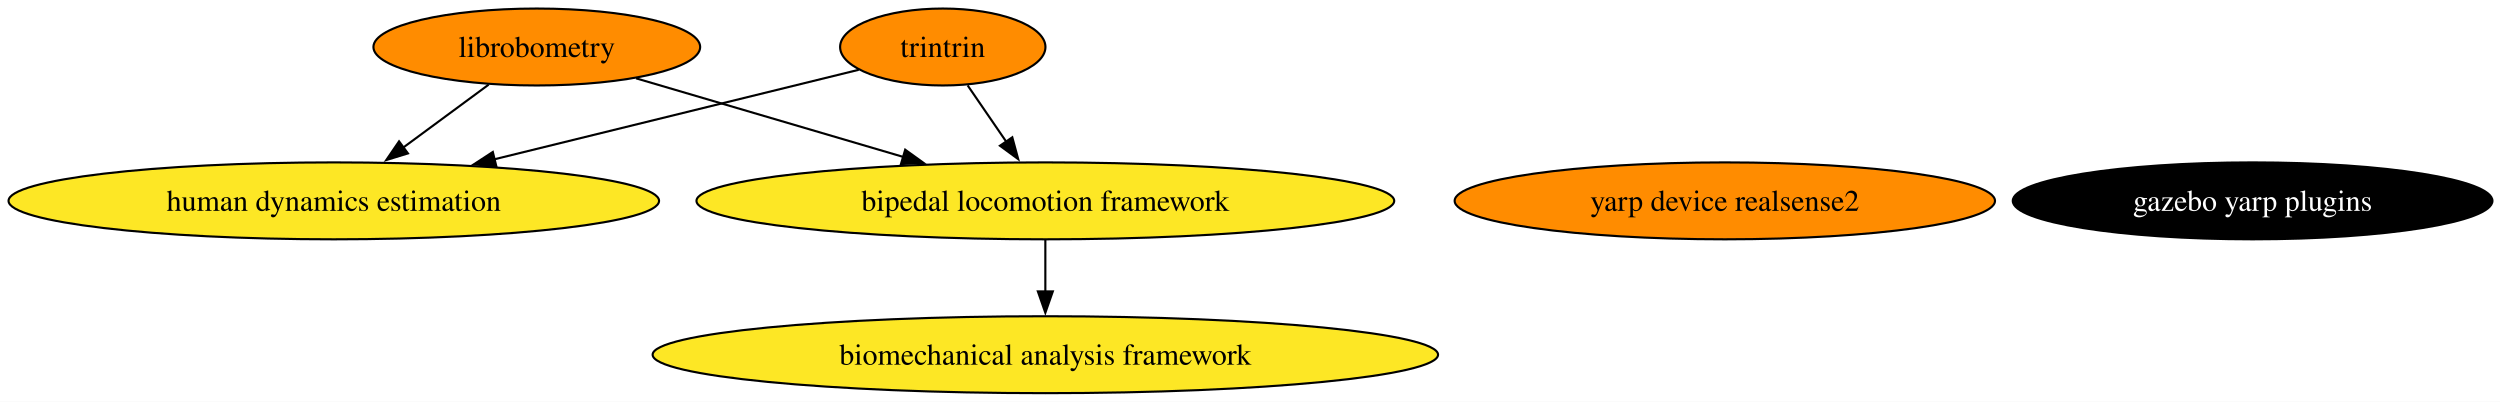
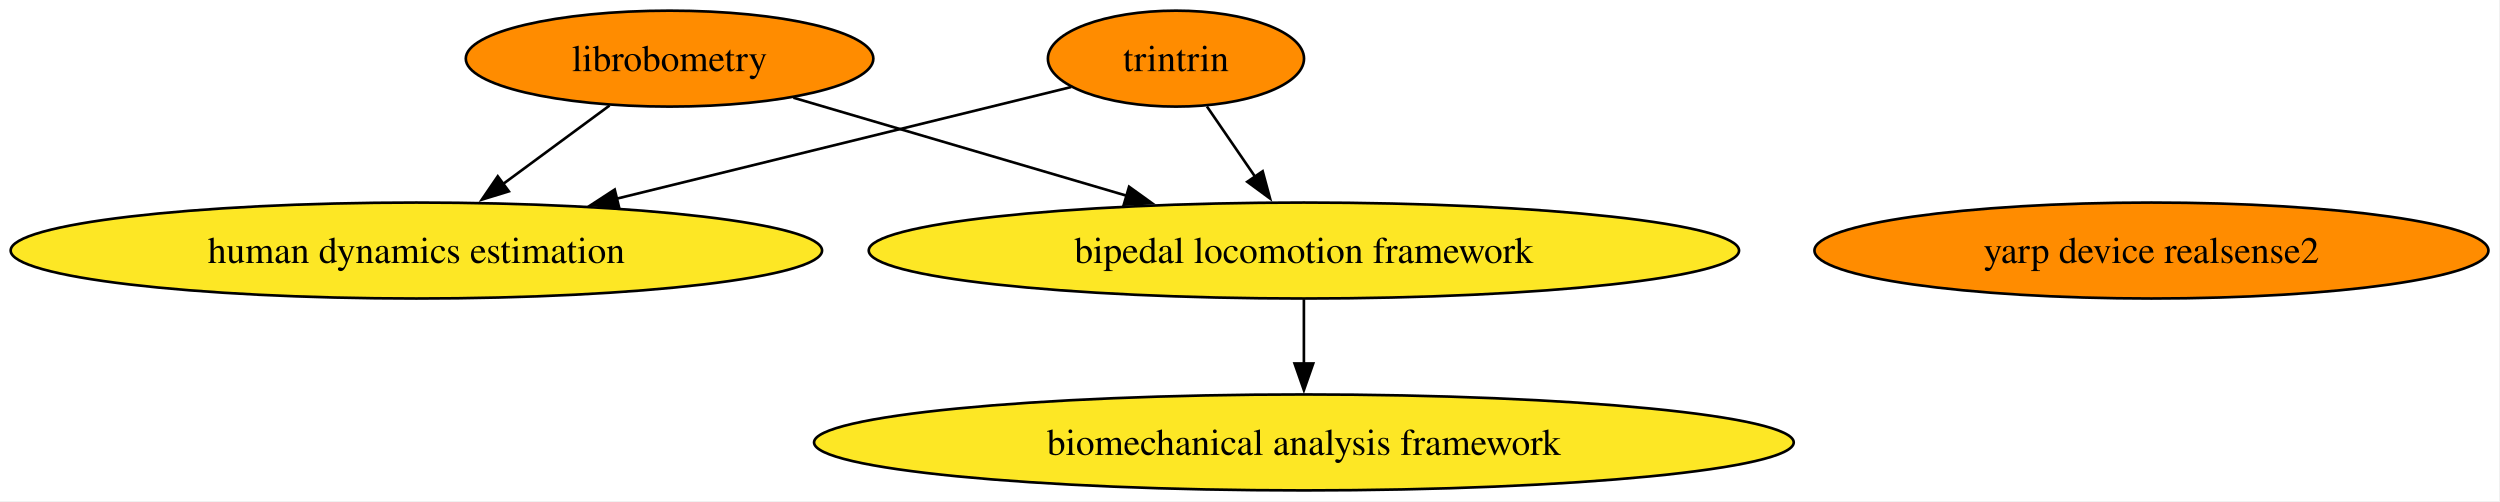
- <svg xmlns="http://www.w3.org/2000/svg" xmlns:xlink="http://www.w3.org/1999/xlink" width="1170pt" height="188pt" viewBox="0.00 0.00 1170.00 188.00">
+ <svg xmlns="http://www.w3.org/2000/svg" xmlns:xlink="http://www.w3.org/1999/xlink" width="938pt" height="188pt" viewBox="0.00 0.00 938.00 188.00">
  <g id="graph0" class="graph" transform="scale(1 1) rotate(0) translate(4 184)">
-     <polygon fill="white" stroke="none" points="-4,4 -4,-184 1166.46,-184 1166.46,4 -4,4" />
+     <polygon fill="white" stroke="none" points="-4,4 -4,-184 933.66,-184 933.66,4 -4,4" />
    <g id="node1" class="node">
      <g id="a_node1">
        <a xlink:href="https://github.com/conda-forge/librobometry-feedstock" xlink:title="librobometry">
          <ellipse fill="#ff8c00" stroke="black" cx="247.22" cy="-162" rx="76.46" ry="18" />
          <text xml:space="preserve" text-anchor="middle" x="247.22" y="-157.32" font-family="Times,serif" font-size="14.00">librobometry</text>
        </a>
      </g>
    </g>
    <g id="node2" class="node">
      <g id="a_node2">
        <a xlink:href="https://github.com/conda-forge/bipedal-locomotion-framework-feedstock" xlink:title="bipedal locomotion framework">
          <ellipse fill="#fde725" stroke="black" cx="485.22" cy="-90" rx="163.27" ry="18" />
          <text xml:space="preserve" text-anchor="middle" x="485.22" y="-85.33" font-family="Times,serif" font-size="14.00">bipedal locomotion framework</text>
        </a>
      </g>
    </g>
    <g id="edge1" class="edge">
      <path fill="none" stroke="black" d="M293.67,-147.34C329.29,-136.86 378.92,-122.27 418.73,-110.56" />
      <polygon fill="black" stroke="black" points="419.63,-113.94 428.23,-107.76 417.65,-107.23 419.63,-113.94" />
    </g>
-     <g id="node4" class="node">
-       <g id="a_node4">
+     <g id="node3" class="node">
+       <g id="a_node3">
        <a xlink:href="https://github.com/conda-forge/human-dynamics-estimation-feedstock" xlink:title="human dynamics estimation">
          <ellipse fill="#fde725" stroke="black" cx="152.22" cy="-90" rx="152.22" ry="18" />
          <text xml:space="preserve" text-anchor="middle" x="152.22" y="-85.33" font-family="Times,serif" font-size="14.00">human dynamics estimation</text>
        </a>
      </g>
    </g>
    <g id="edge2" class="edge">
      <path fill="none" stroke="black" d="M224.71,-144.41C212.79,-135.63 197.93,-124.68 184.78,-114.99" />
      <polygon fill="black" stroke="black" points="186.91,-112.21 176.78,-109.1 182.76,-117.85 186.91,-112.21" />
    </g>
-     <g id="node6" class="node">
-       <g id="a_node6">
+     <g id="node5" class="node">
+       <g id="a_node5">
        <a xlink:href="https://github.com/conda-forge/biomechanical-analysis-framework-feedstock" xlink:title="biomechanical analysis framework">
          <ellipse fill="#fde725" stroke="black" cx="485.22" cy="-18" rx="183.79" ry="18" />
          <text xml:space="preserve" text-anchor="middle" x="485.22" y="-13.32" font-family="Times,serif" font-size="14.00">biomechanical analysis framework</text>
        </a>
      </g>
    </g>
    <g id="edge3" class="edge">
      <path fill="none" stroke="black" d="M485.22,-71.7C485.22,-64.41 485.22,-55.73 485.22,-47.54" />
      <polygon fill="black" stroke="black" points="488.72,-47.62 485.22,-37.62 481.72,-47.62 488.72,-47.62" />
    </g>
-     <g id="node3" class="node">
-       <g id="a_node3">
-         <a xlink:href="https://github.com/conda-forge/gazebo-yarp-plugins-feedstock" xlink:title="gazebo yarp plugins">
-           <ellipse fill="#000000" stroke="black" cx="1050.22" cy="-90" rx="112.24" ry="18" />
-           <text xml:space="preserve" text-anchor="middle" x="1050.22" y="-85.33" font-family="Times,serif" font-size="14.00" fill="white">gazebo yarp plugins</text>
-         </a>
-       </g>
-     </g>
-     <g id="node5" class="node">
-       <g id="a_node5">
+     <g id="node4" class="node">
+       <g id="a_node4">
        <a xlink:href="https://github.com/conda-forge/yarp-device-realsense2-feedstock" xlink:title="yarp device realsense2">
          <ellipse fill="#ff8c00" stroke="black" cx="803.22" cy="-90" rx="126.44" ry="18" />
          <text xml:space="preserve" text-anchor="middle" x="803.22" y="-85.33" font-family="Times,serif" font-size="14.00">yarp device realsense2</text>
        </a>
      </g>
    </g>
-     <g id="node7" class="node">
-       <g id="a_node7">
+     <g id="node6" class="node">
+       <g id="a_node6">
        <a xlink:href="https://github.com/conda-forge/trintrin-feedstock" xlink:title="trintrin">
          <ellipse fill="#ff8c00" stroke="black" cx="437.22" cy="-162" rx="48.05" ry="18" />
          <text xml:space="preserve" text-anchor="middle" x="437.22" y="-157.32" font-family="Times,serif" font-size="14.00">trintrin</text>
        </a>
      </g>
    </g>
    <g id="edge4" class="edge">
      <path fill="none" stroke="black" d="M448.84,-144.05C454.3,-136.09 460.94,-126.41 467.04,-117.51" />
      <polygon fill="black" stroke="black" points="469.75,-119.75 472.52,-109.52 463.98,-115.79 469.75,-119.75" />
    </g>
    <g id="edge5" class="edge">
      <path fill="none" stroke="black" d="M397.89,-151.34C354.03,-140.57 282.07,-122.89 227.34,-109.45" />
      <polygon fill="black" stroke="black" points="228.31,-106.08 217.76,-107.1 226.64,-112.88 228.31,-106.08" />
    </g>
  </g>
</svg>
